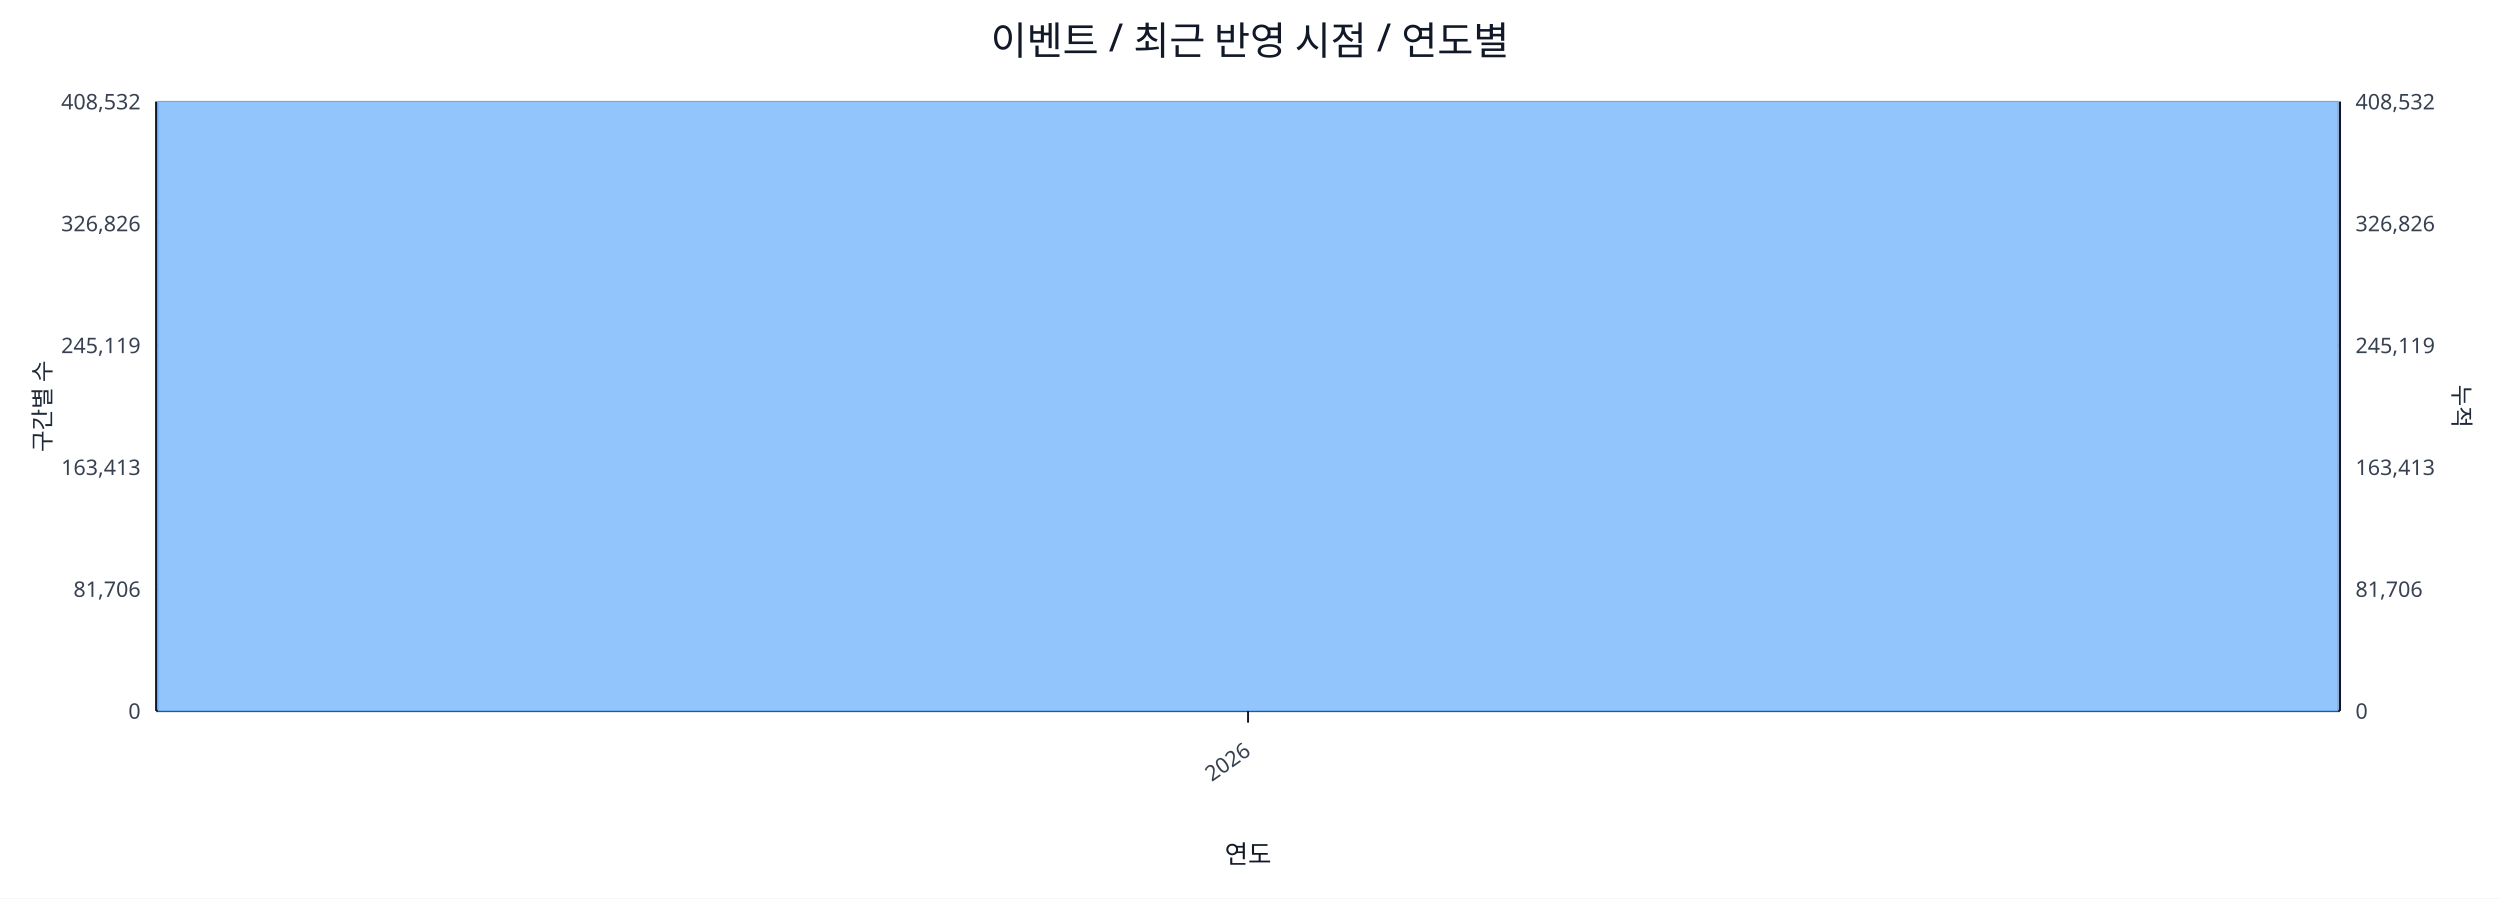
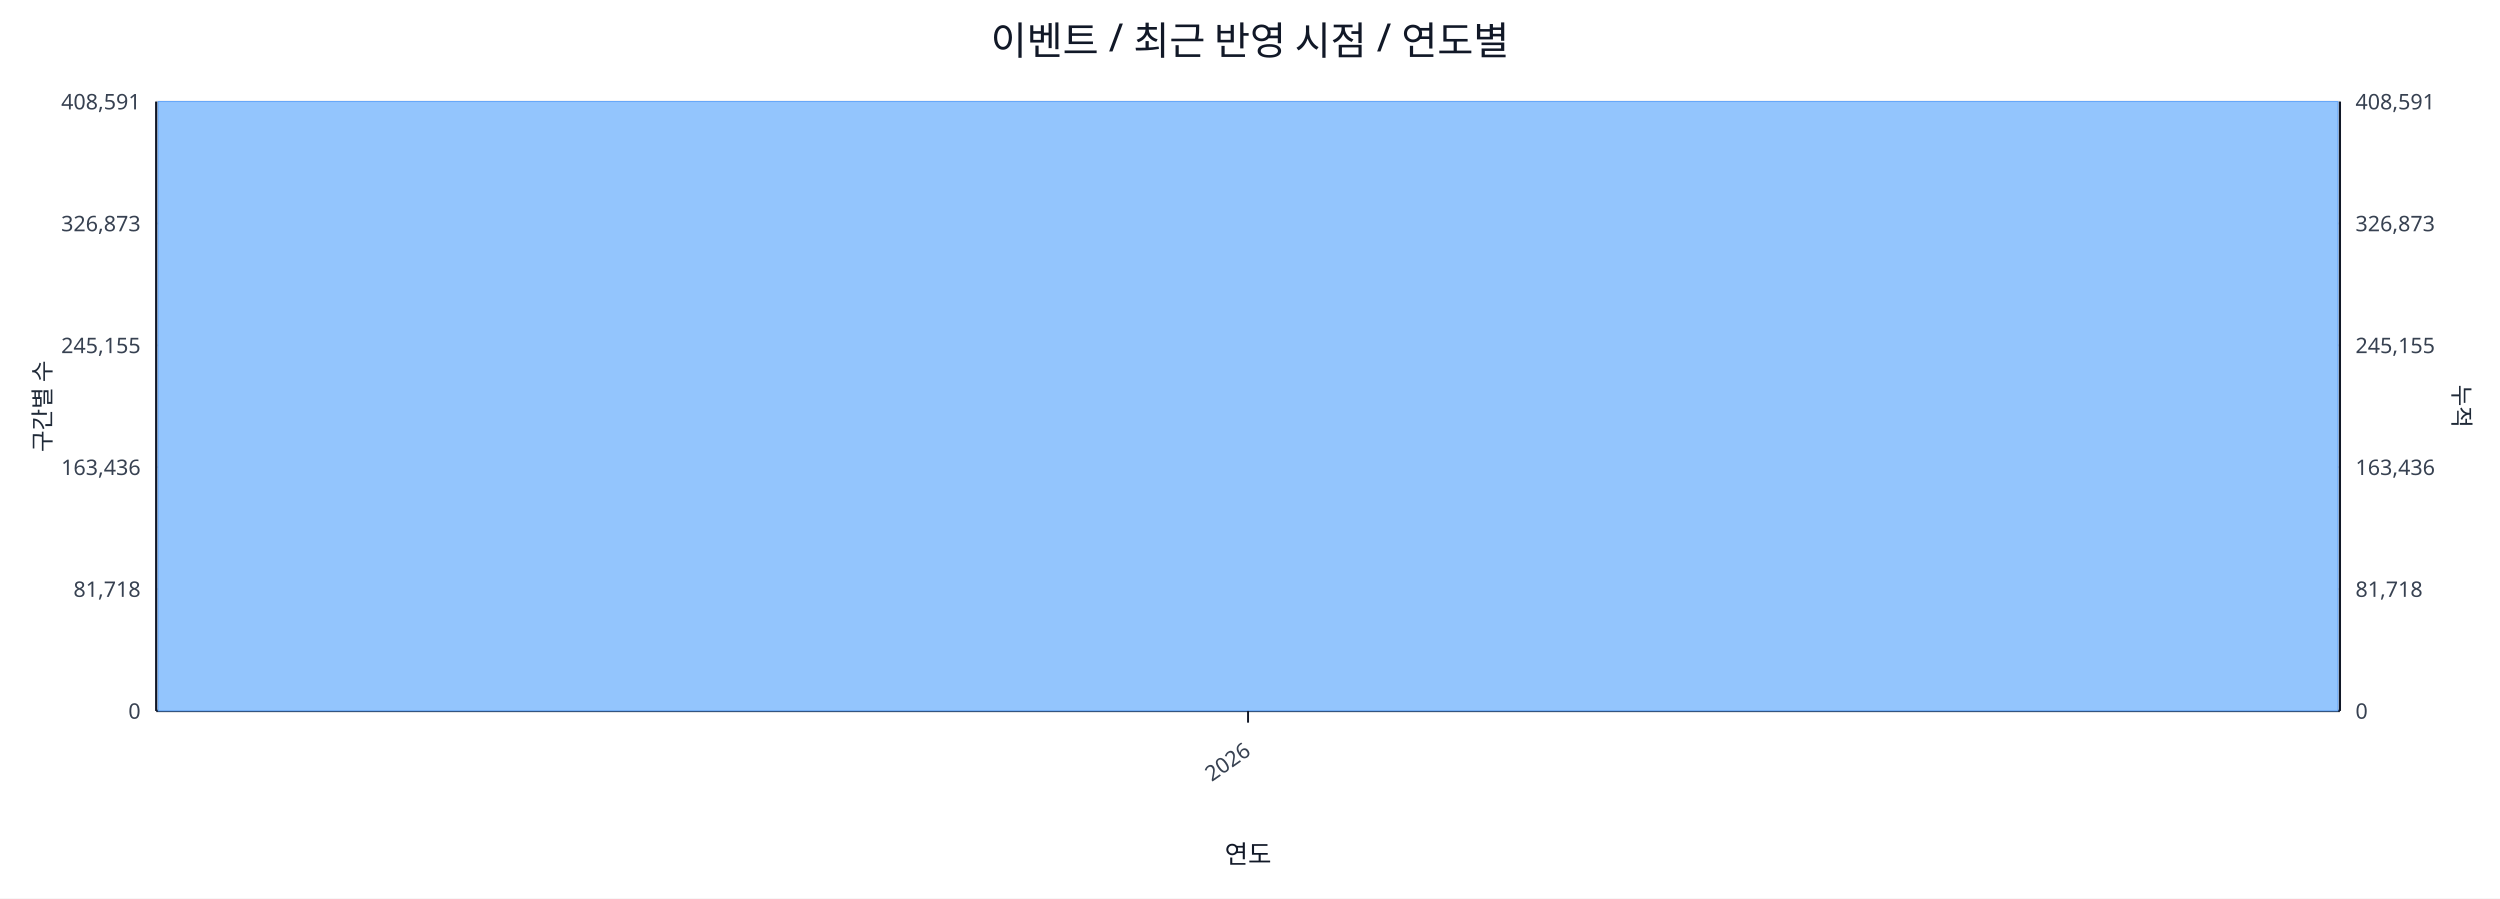
<svg xmlns="http://www.w3.org/2000/svg" width="1280" height="460" viewBox="0 0 1280 460">
  <rect x="0" y="0" width="100%" height="100%" fill="#ffffff" />
  <text x="640.0" y="28" font-size="20" text-anchor="middle" font-family="sans-serif" fill="#111827">이벤트 / 최근 반영 시점 / 연도별</text>
  <line x1="80.0" y1="52.0" x2="1198.0" y2="52.0" stroke="#e5e7eb" stroke-width="1" />
-   <text x="72.0" y="56.0" font-size="11" text-anchor="end" font-family="sans-serif" fill="#374151">408,532</text>
-   <text x="1206.0" y="56.0" font-size="11" text-anchor="start" font-family="sans-serif" fill="#374151">408,532</text>
+   <text x="72.0" y="56.0" font-size="11" text-anchor="end" font-family="sans-serif" fill="#374151">408,591</text>
+   <text x="1206.0" y="56.0" font-size="11" text-anchor="start" font-family="sans-serif" fill="#374151">408,591</text>
  <line x1="80.0" y1="114.4" x2="1198.0" y2="114.4" stroke="#e5e7eb" stroke-width="1" />
-   <text x="72.0" y="118.4" font-size="11" text-anchor="end" font-family="sans-serif" fill="#374151">326,826</text>
-   <text x="1206.0" y="118.4" font-size="11" text-anchor="start" font-family="sans-serif" fill="#374151">326,826</text>
+   <text x="72.0" y="118.4" font-size="11" text-anchor="end" font-family="sans-serif" fill="#374151">326,873</text>
+   <text x="1206.0" y="118.4" font-size="11" text-anchor="start" font-family="sans-serif" fill="#374151">326,873</text>
  <line x1="80.0" y1="176.8" x2="1198.0" y2="176.8" stroke="#e5e7eb" stroke-width="1" />
-   <text x="72.0" y="180.8" font-size="11" text-anchor="end" font-family="sans-serif" fill="#374151">245,119</text>
-   <text x="1206.0" y="180.8" font-size="11" text-anchor="start" font-family="sans-serif" fill="#374151">245,119</text>
+   <text x="72.0" y="180.8" font-size="11" text-anchor="end" font-family="sans-serif" fill="#374151">245,155</text>
+   <text x="1206.0" y="180.8" font-size="11" text-anchor="start" font-family="sans-serif" fill="#374151">245,155</text>
  <line x1="80.0" y1="239.2" x2="1198.0" y2="239.2" stroke="#e5e7eb" stroke-width="1" />
-   <text x="72.0" y="243.2" font-size="11" text-anchor="end" font-family="sans-serif" fill="#374151">163,413</text>
-   <text x="1206.0" y="243.2" font-size="11" text-anchor="start" font-family="sans-serif" fill="#374151">163,413</text>
+   <text x="72.0" y="243.2" font-size="11" text-anchor="end" font-family="sans-serif" fill="#374151">163,436</text>
+   <text x="1206.0" y="243.2" font-size="11" text-anchor="start" font-family="sans-serif" fill="#374151">163,436</text>
  <line x1="80.0" y1="301.6" x2="1198.0" y2="301.6" stroke="#e5e7eb" stroke-width="1" />
-   <text x="72.0" y="305.6" font-size="11" text-anchor="end" font-family="sans-serif" fill="#374151">81,706</text>
-   <text x="1206.0" y="305.6" font-size="11" text-anchor="start" font-family="sans-serif" fill="#374151">81,706</text>
+   <text x="72.0" y="305.6" font-size="11" text-anchor="end" font-family="sans-serif" fill="#374151">81,718</text>
+   <text x="1206.0" y="305.6" font-size="11" text-anchor="start" font-family="sans-serif" fill="#374151">81,718</text>
  <line x1="80.0" y1="364.0" x2="1198.0" y2="364.0" stroke="#e5e7eb" stroke-width="1" />
  <text x="72.0" y="368.0" font-size="11" text-anchor="end" font-family="sans-serif" fill="#374151">0</text>
  <text x="1206.0" y="368.0" font-size="11" text-anchor="start" font-family="sans-serif" fill="#374151">0</text>
  <line x1="80.0" y1="364.0" x2="1198.0" y2="364.0" stroke="#111827" stroke-width="1.2" />
  <line x1="80.0" y1="52.0" x2="80.0" y2="364.0" stroke="#111827" stroke-width="1.2" />
  <line x1="1198.0" y1="52.0" x2="1198.0" y2="364.0" stroke="#111827" stroke-width="1.2" />
  <rect x="81.0" y="52.0" width="1116.0" height="312.0" fill="#93c5fd" stroke="#60a5fa" stroke-width="0.5" />
  <polyline fill="none" stroke="#ef4444" stroke-width="2" points="639.0,52.0" />
  <line x1="639.0" y1="364.0" x2="639.0" y2="370.0" stroke="#111827" stroke-width="1" />
  <text x="641.0" y="386.0" font-size="11" text-anchor="end" transform="rotate(-35 641.0 386.0)" font-family="sans-serif" fill="#374151">2026</text>
  <text x="26" y="208.0" font-size="12" transform="rotate(-90 26 208.0)" text-anchor="middle" font-family="sans-serif" fill="#1f2937">구간별 수</text>
  <text x="1256.0" y="208.0" font-size="12" transform="rotate(90 1256.0 208.0)" text-anchor="middle" font-family="sans-serif" fill="#1f2937">누적</text>
  <text x="639.0" y="442.0" font-size="13" text-anchor="middle" font-family="sans-serif" fill="#111827">연도</text>
</svg>
